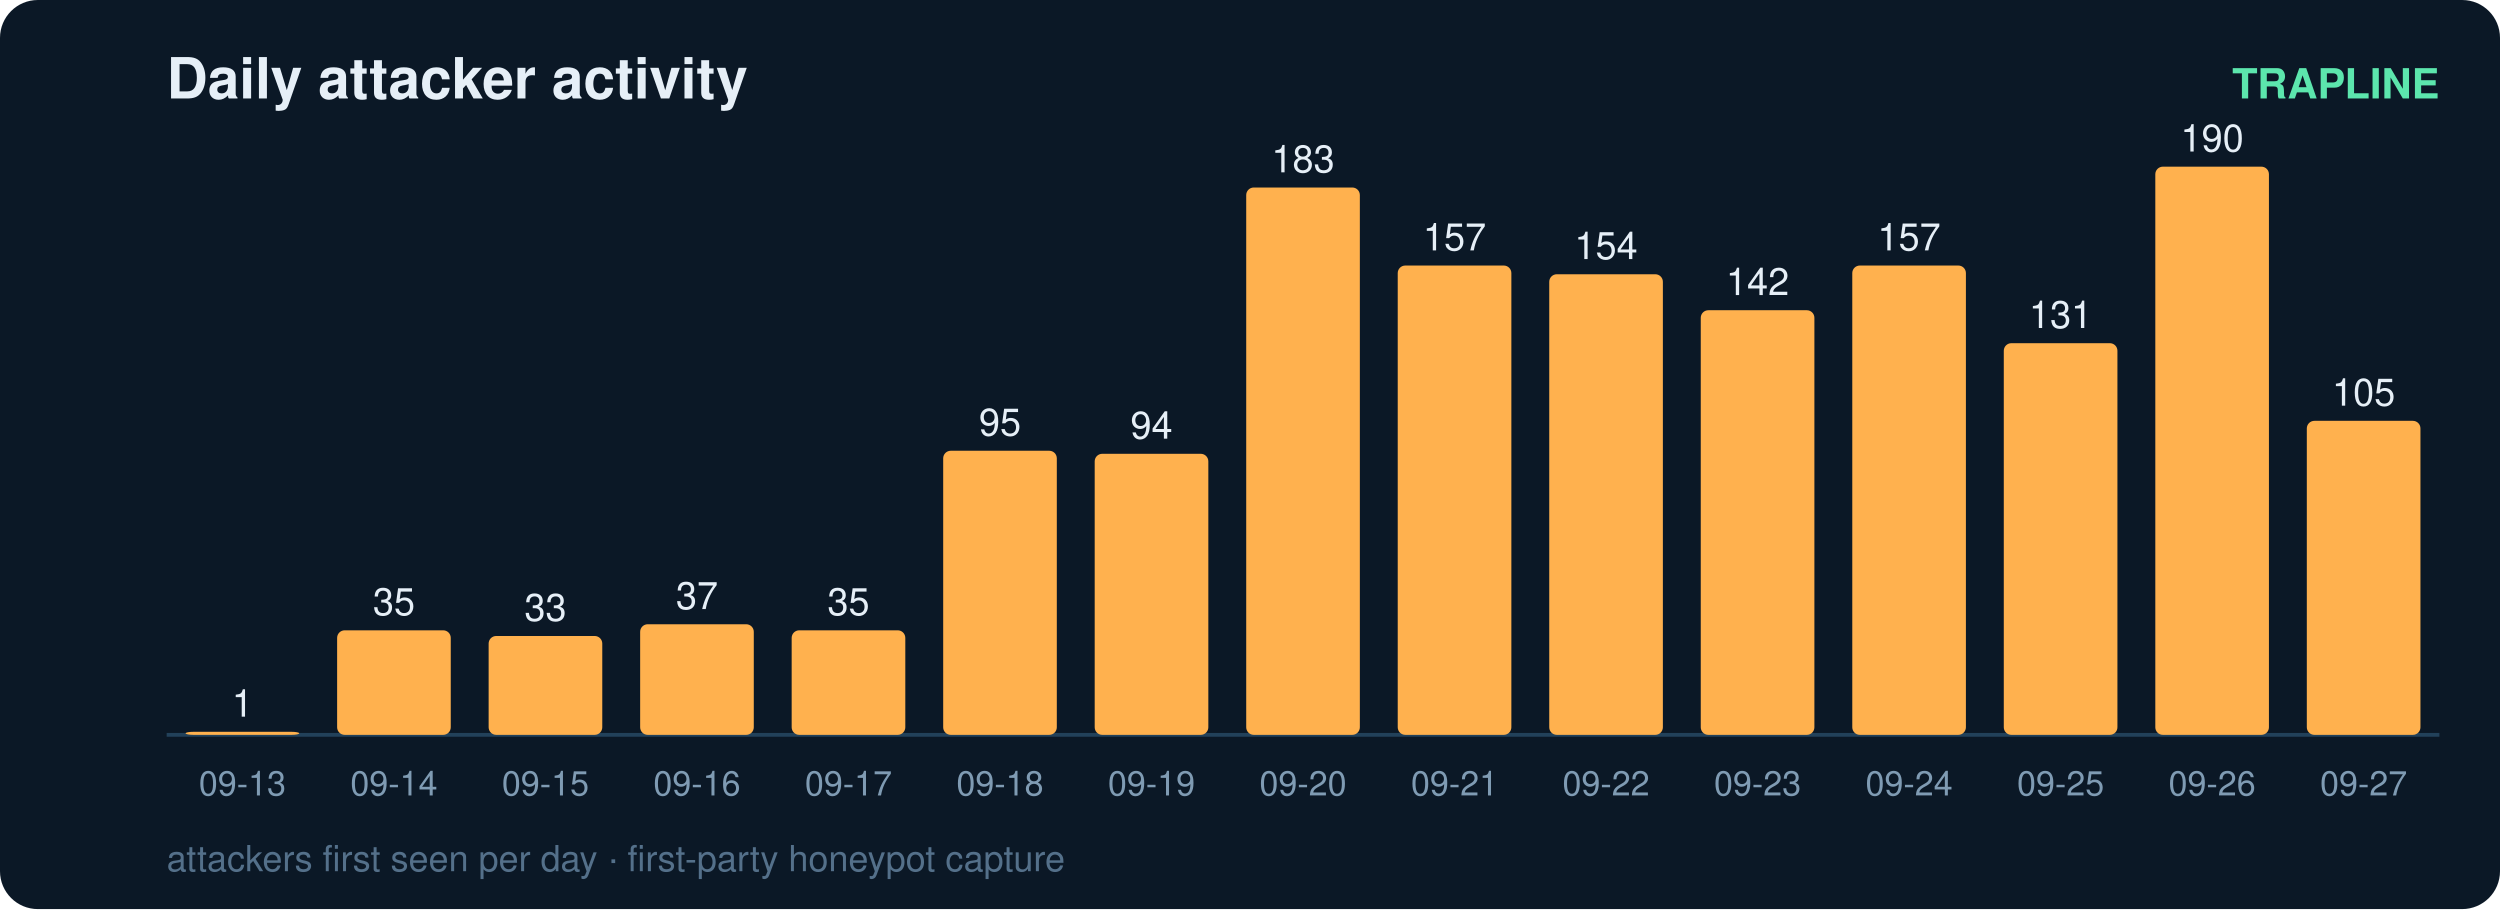
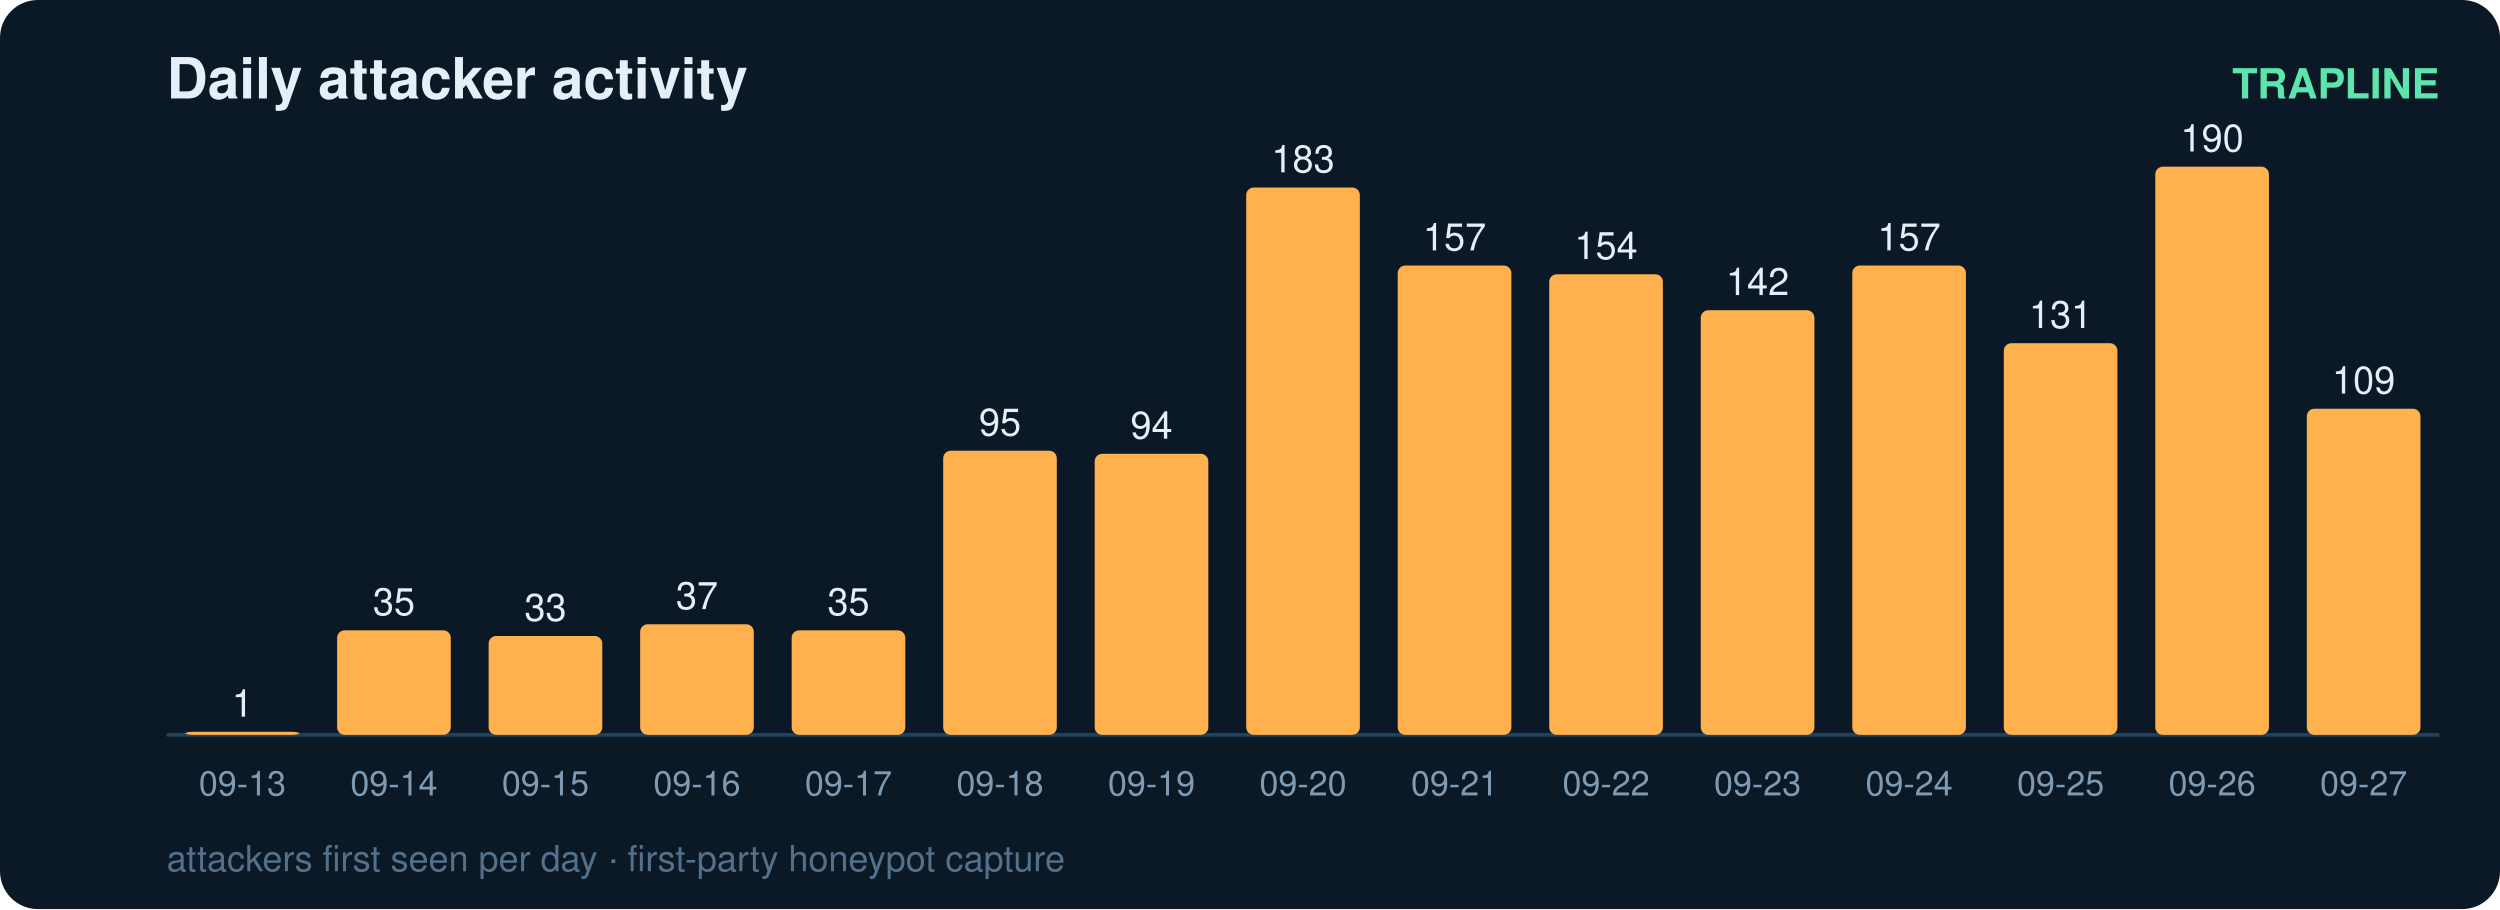
<svg xmlns="http://www.w3.org/2000/svg" width="660" height="240" viewBox="0 0 660 240" font-family="ui-sans-serif,Segoe UI,Helvetica,Arial">
  <rect width="660" height="240" rx="10" fill="#0b1826" />
  <text x="44" y="26" fill="#e6eff7" font-size="15" font-weight="700">Daily attacker activity</text>
  <text x="644" y="26" fill="#5ce6ad" font-size="11" text-anchor="end" font-weight="600">TRAPLINE</text>
  <line x1="44" y1="194" x2="644" y2="194" stroke="#22415a" stroke-width="1" />
  <rect x="49" y="193.2" width="30" height="0.8" rx="2" fill="#ffb14e" />
  <text x="64.0" y="189.2" fill="#e6eff7" font-size="10" text-anchor="middle" font-variant-numeric="tabular-nums">1</text>
  <text x="64.0" y="210.0" fill="#7f9bb3" font-size="9" text-anchor="middle">09-13</text>
  <rect x="89" y="166.4" width="30" height="27.6" rx="2" fill="#ffb14e" />
  <text x="104.0" y="162.4" fill="#e6eff7" font-size="10" text-anchor="middle" font-variant-numeric="tabular-nums">35</text>
  <text x="104.0" y="210.0" fill="#7f9bb3" font-size="9" text-anchor="middle">09-14</text>
  <rect x="129" y="167.9" width="30" height="26.1" rx="2" fill="#ffb14e" />
  <text x="144.0" y="163.9" fill="#e6eff7" font-size="10" text-anchor="middle" font-variant-numeric="tabular-nums">33</text>
  <text x="144.0" y="210.0" fill="#7f9bb3" font-size="9" text-anchor="middle">09-15</text>
  <rect x="169" y="164.8" width="30" height="29.2" rx="2" fill="#ffb14e" />
  <text x="184.0" y="160.8" fill="#e6eff7" font-size="10" text-anchor="middle" font-variant-numeric="tabular-nums">37</text>
  <text x="184.0" y="210.0" fill="#7f9bb3" font-size="9" text-anchor="middle">09-16</text>
  <rect x="209" y="166.4" width="30" height="27.6" rx="2" fill="#ffb14e" />
  <text x="224.0" y="162.4" fill="#e6eff7" font-size="10" text-anchor="middle" font-variant-numeric="tabular-nums">35</text>
  <text x="224.0" y="210.0" fill="#7f9bb3" font-size="9" text-anchor="middle">09-17</text>
  <rect x="249" y="119.0" width="30" height="75.0" rx="2" fill="#ffb14e" />
  <text x="264.0" y="115.0" fill="#e6eff7" font-size="10" text-anchor="middle" font-variant-numeric="tabular-nums">95</text>
  <text x="264.0" y="210.0" fill="#7f9bb3" font-size="9" text-anchor="middle">09-18</text>
  <rect x="289" y="119.8" width="30" height="74.2" rx="2" fill="#ffb14e" />
  <text x="304.0" y="115.8" fill="#e6eff7" font-size="10" text-anchor="middle" font-variant-numeric="tabular-nums">94</text>
  <text x="304.0" y="210.0" fill="#7f9bb3" font-size="9" text-anchor="middle">09-19</text>
  <rect x="329" y="49.5" width="30" height="144.5" rx="2" fill="#ffb14e" />
  <text x="344.0" y="45.5" fill="#e6eff7" font-size="10" text-anchor="middle" font-variant-numeric="tabular-nums">183</text>
  <text x="344.0" y="210.0" fill="#7f9bb3" font-size="9" text-anchor="middle">09-20</text>
  <rect x="369" y="70.1" width="30" height="123.9" rx="2" fill="#ffb14e" />
  <text x="384.0" y="66.1" fill="#e6eff7" font-size="10" text-anchor="middle" font-variant-numeric="tabular-nums">157</text>
  <text x="384.0" y="210.0" fill="#7f9bb3" font-size="9" text-anchor="middle">09-21</text>
  <rect x="409" y="72.4" width="30" height="121.6" rx="2" fill="#ffb14e" />
  <text x="424.0" y="68.4" fill="#e6eff7" font-size="10" text-anchor="middle" font-variant-numeric="tabular-nums">154</text>
  <text x="424.0" y="210.0" fill="#7f9bb3" font-size="9" text-anchor="middle">09-22</text>
  <rect x="449" y="81.9" width="30" height="112.1" rx="2" fill="#ffb14e" />
  <text x="464.0" y="77.9" fill="#e6eff7" font-size="10" text-anchor="middle" font-variant-numeric="tabular-nums">142</text>
  <text x="464.0" y="210.0" fill="#7f9bb3" font-size="9" text-anchor="middle">09-23</text>
  <rect x="489" y="70.1" width="30" height="123.9" rx="2" fill="#ffb14e" />
  <text x="504.0" y="66.1" fill="#e6eff7" font-size="10" text-anchor="middle" font-variant-numeric="tabular-nums">157</text>
  <text x="504.0" y="210.0" fill="#7f9bb3" font-size="9" text-anchor="middle">09-24</text>
  <rect x="529" y="90.6" width="30" height="103.4" rx="2" fill="#ffb14e" />
  <text x="544.0" y="86.6" fill="#e6eff7" font-size="10" text-anchor="middle" font-variant-numeric="tabular-nums">131</text>
  <text x="544.0" y="210.0" fill="#7f9bb3" font-size="9" text-anchor="middle">09-25</text>
  <rect x="569" y="44.0" width="30" height="150.0" rx="2" fill="#ffb14e" />
  <text x="584.0" y="40.0" fill="#e6eff7" font-size="10" text-anchor="middle" font-variant-numeric="tabular-nums">190</text>
  <text x="584.0" y="210.0" fill="#7f9bb3" font-size="9" text-anchor="middle">09-26</text>
-   <rect x="609" y="111.1" width="30" height="82.9" rx="2" fill="#ffb14e" />
-   <text x="624.0" y="107.1" fill="#e6eff7" font-size="10" text-anchor="middle" font-variant-numeric="tabular-nums">105</text>
+   <rect x="609" y="107.9" width="30" height="86.1" rx="2" fill="#ffb14e" />
+   <text x="624.0" y="103.9" fill="#e6eff7" font-size="10" text-anchor="middle" font-variant-numeric="tabular-nums">109</text>
  <text x="624.0" y="210.0" fill="#7f9bb3" font-size="9" text-anchor="middle">09-27</text>
  <text x="44" y="230" fill="#54708a" font-size="9.5">attackers first seen per day · first-party honeypot capture</text>
</svg>
